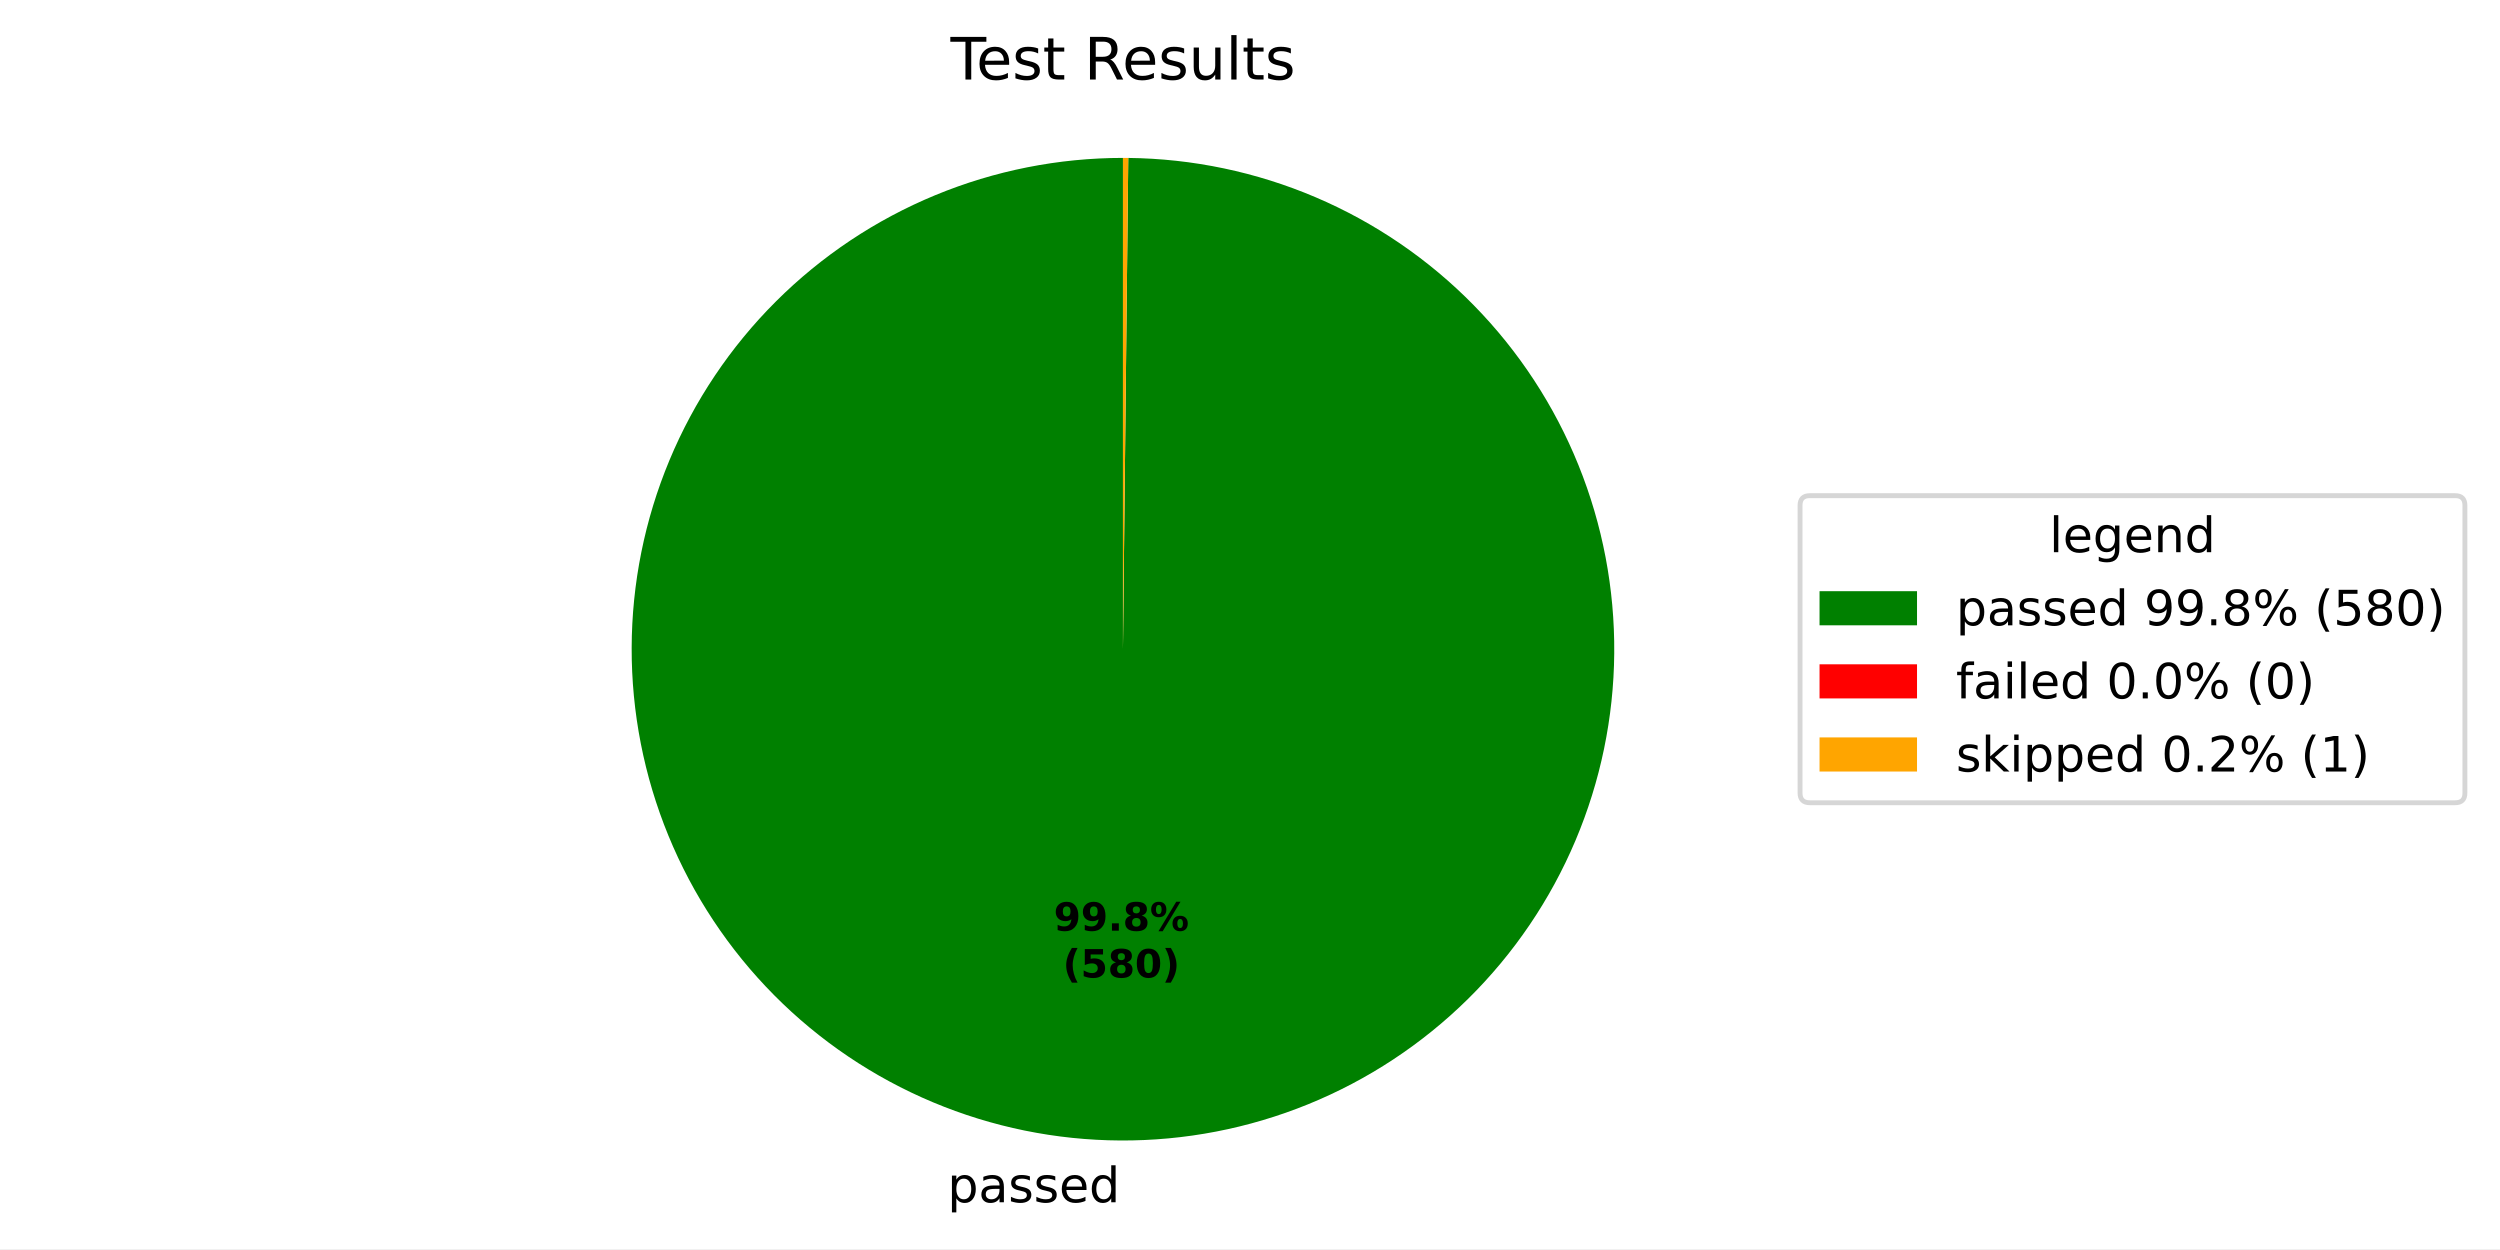
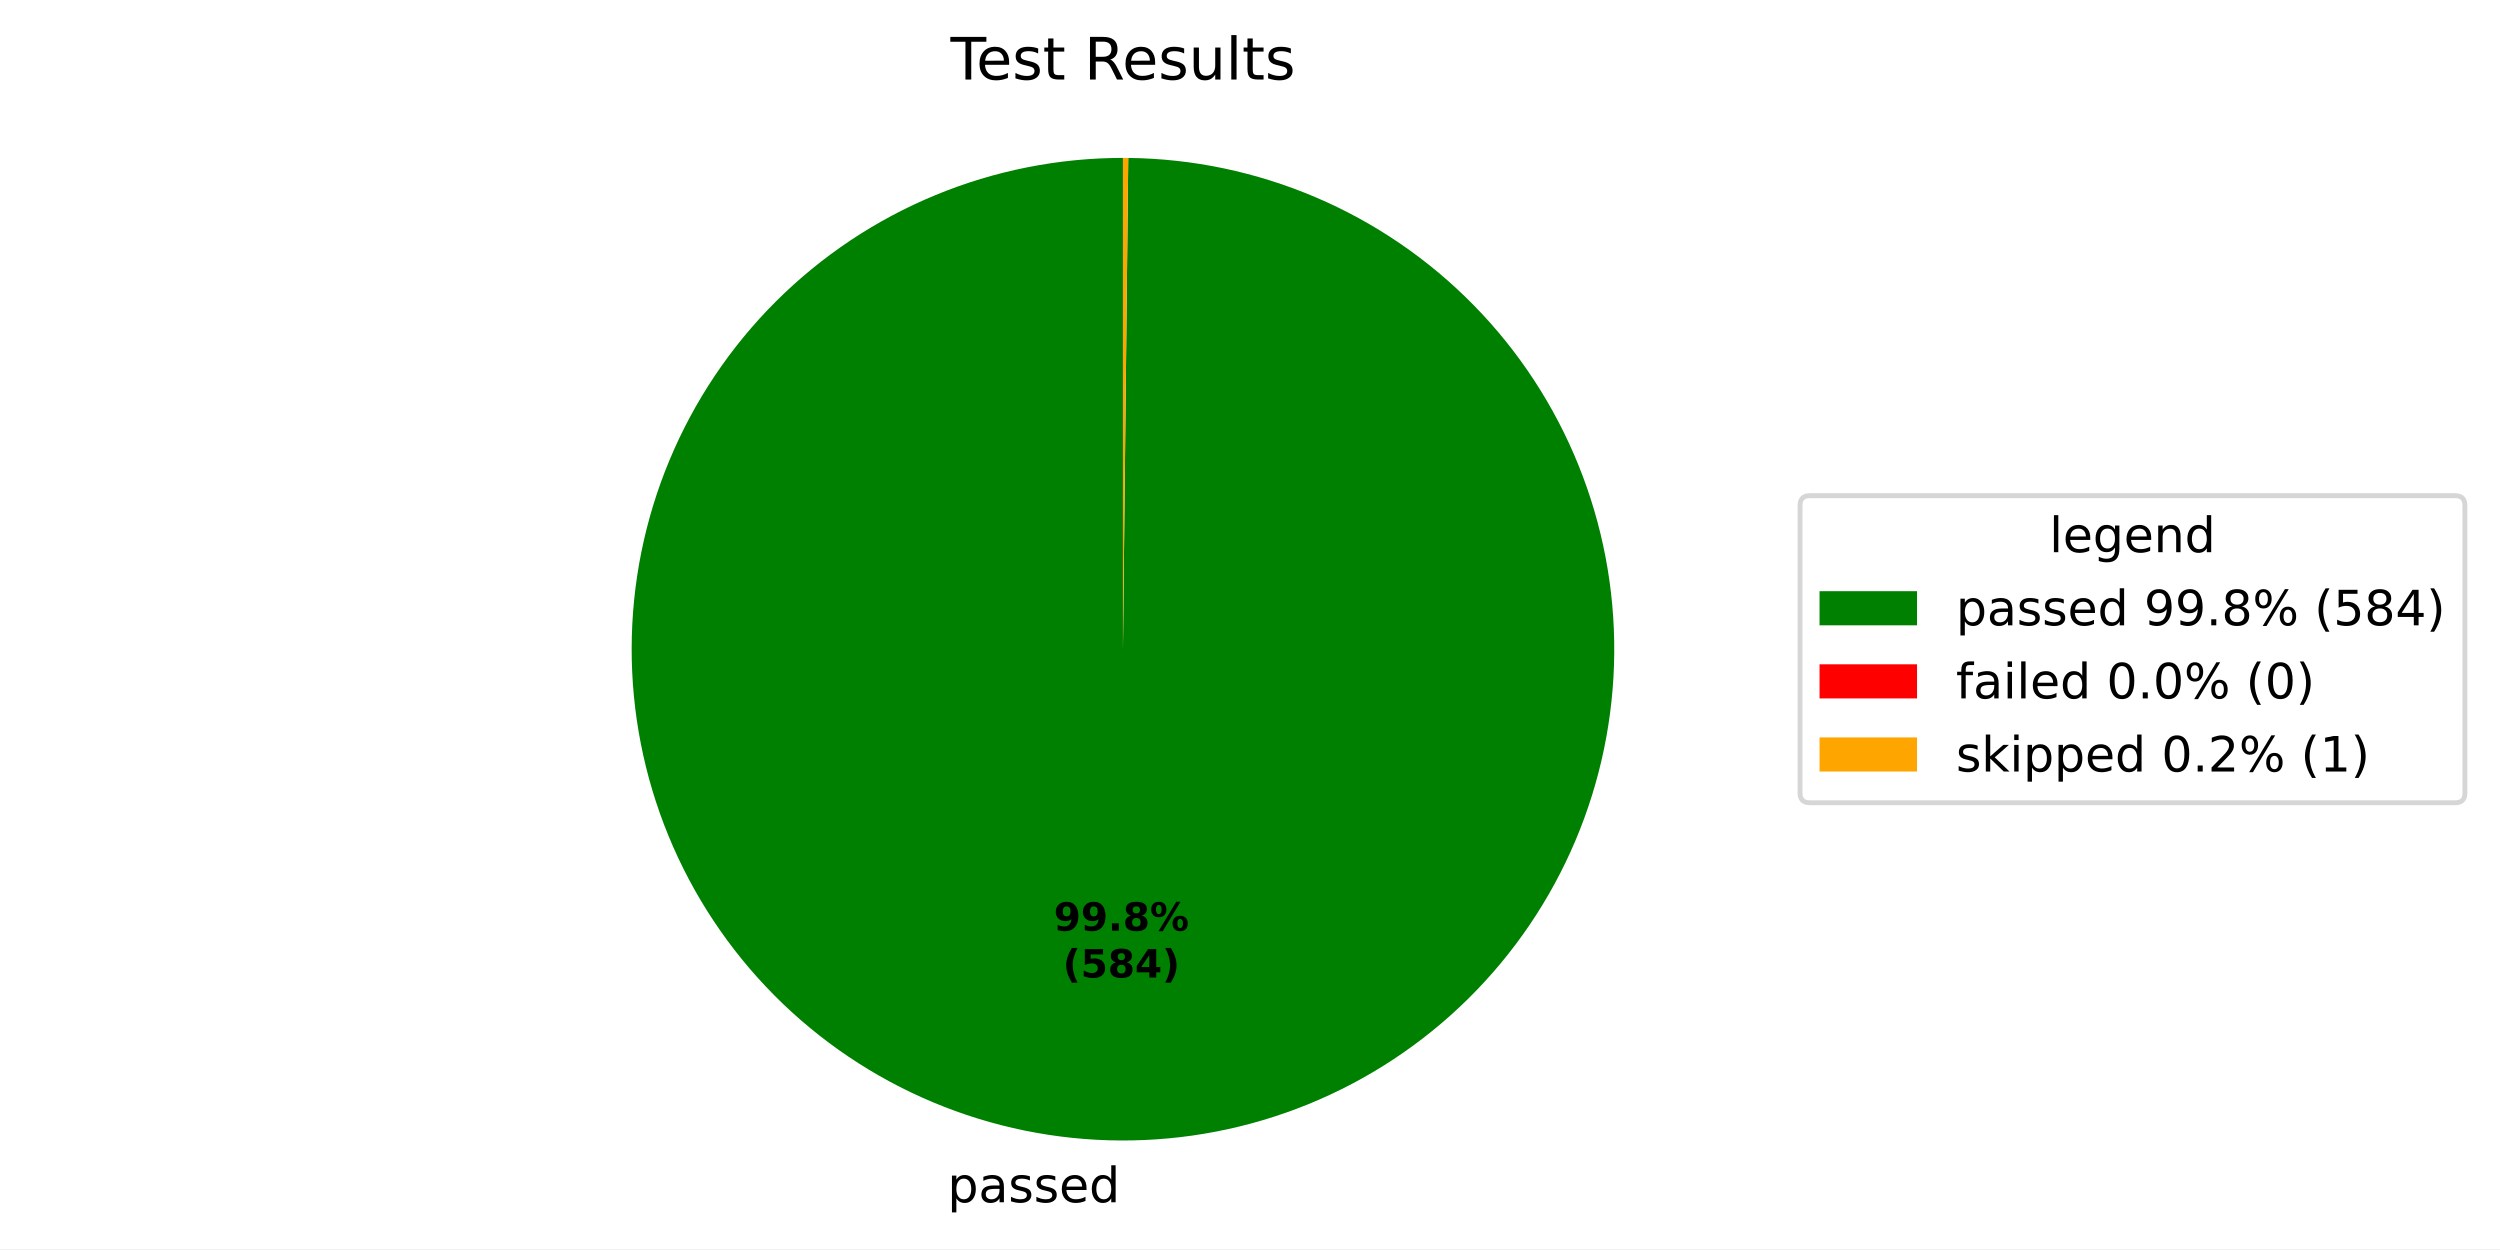
<svg xmlns="http://www.w3.org/2000/svg" xmlns:xlink="http://www.w3.org/1999/xlink" width="512.931pt" height="256.277pt" viewBox="0 0 512.931 256.277" version="1.1">
  <defs>
    <style type="text/css">*{stroke-linejoin: round; stroke-linecap: butt}</style>
  </defs>
  <g id="figure_1">
    <g id="patch_1">
      <path d="M 0 256.277  L 512.931 256.277  L 512.931 0  L 0 0  z " style="fill: #ffffff" />
    </g>
    <g id="axes_1">
      <g id="patch_2">
-         <path d="M 230.4 32.398  C 217.186 32.398 204.1 34.996 191.888 40.045  C 179.677 45.094 168.576 52.494 159.22 61.825  C 149.864 71.157 142.433 82.237 137.351 94.435  C 132.27 106.633 129.636 119.712 129.6 132.926  C 129.565 146.14 132.128 159.233 137.143 171.458  C 142.159 183.683 149.529 194.803 158.835 204.185  C 168.141 213.566 179.201 221.027 191.385 226.142  C 203.569 231.256 216.641 233.925 229.855 233.997  C 243.069 234.068 256.169 231.541 268.407 226.558  C 280.646 221.576 291.786 214.235 301.193 204.955  C 310.6 195.674 318.09 184.634 323.238 172.464  C 328.385 160.294 331.09 147.229 331.197 134.016  C 331.304 120.802 328.812 107.696 323.862 95.443  C 318.913 83.191 311.603 72.031 302.348 62.599  C 293.093 53.168 282.073 45.647 269.917 40.467  C 257.76 35.287 244.703 32.547 231.49 32.404  L 230.4 133.198  z " style="fill: #008000" />
+         <path d="M 230.4 32.398  C 217.186 32.398 204.1 34.997 191.888 40.045  C 179.676 45.094 168.576 52.495 159.219 61.826  C 149.863 71.157 142.432 82.238 137.351 94.436  C 132.269 106.634 129.636 119.713 129.6 132.927  C 129.565 146.142 132.128 159.235 137.144 171.46  C 142.16 183.685 149.531 194.805 158.837 204.187  C 168.143 213.568 179.204 221.029 191.388 226.143  C 203.573 231.257 216.645 233.926 229.859 233.997  C 243.073 234.068 256.173 231.54 268.411 226.557  C 280.65 221.574 291.79 214.232 301.196 204.951  C 310.603 195.67 318.093 184.63 323.24 172.459  C 328.387 160.289 331.09 147.224 331.197 134.01  C 331.303 120.796 328.81 107.69 323.86 95.438  C 318.91 83.186 311.599 72.026 302.343 62.595  C 293.087 53.164 282.067 45.644 269.91 40.464  C 257.753 35.285 244.696 32.546 231.483 32.404  L 230.4 133.198  z " style="fill: #008000" />
      </g>
      <g id="patch_3">
-         <path d="M 231.49 32.404  C 231.49 32.404 231.49 32.404 231.49 32.404  L 230.4 133.198  z " style="fill: #ff0000" />
+         <path d="M 231.483 32.404  C 231.483 32.404 231.483 32.404 231.483 32.404  L 230.4 133.198  z " style="fill: #ff0000" />
      </g>
      <g id="patch_4">
-         <path d="M 231.49 32.404  C 231.308 32.402 231.127 32.401 230.945 32.4  C 230.763 32.399 230.582 32.398 230.4 32.398  L 230.4 133.198  z " style="fill: #ffa500" />
+         <path d="M 231.483 32.404  C 231.302 32.402 231.122 32.401 230.941 32.4  C 230.761 32.399 230.58 32.398 230.4 32.398  L 230.4 133.198  z " style="fill: #ffa500" />
      </g>
      <g id="matplotlib.axis_1" />
      <g id="matplotlib.axis_2" />
      <g id="text_1">
-         <g transform="translate(194.4036 246.6746) scale(0.1 -0.1)">
+         <g transform="translate(194.4077 246.6746) scale(0.1 -0.1)">
          <defs>
            <path id="DejaVuSans-53" d="M 1159 525  L 1159 -1331  L 581 -1331  L 581 3500  L 1159 3500  L 1159 2969  Q 1341 3281 1617 3432  Q 1894 3584 2278 3584  Q 2916 3584 3314 3078  Q 3713 2572 3713 1747  Q 3713 922 3314 415  Q 2916 -91 2278 -91  Q 1894 -91 1617 61  Q 1341 213 1159 525  z M 3116 1747  Q 3116 2381 2855 2742  Q 2594 3103 2138 3103  Q 1681 3103 1420 2742  Q 1159 2381 1159 1747  Q 1159 1113 1420 752  Q 1681 391 2138 391  Q 2594 391 2855 752  Q 3116 1113 3116 1747  z " transform="scale(0.015625)" />
            <path id="DejaVuSans-44" d="M 2194 1759  Q 1497 1759 1228 1600  Q 959 1441 959 1056  Q 959 750 1161 570  Q 1363 391 1709 391  Q 2188 391 2477 730  Q 2766 1069 2766 1631  L 2766 1759  L 2194 1759  z M 3341 1997  L 3341 0  L 2766 0  L 2766 531  Q 2569 213 2275 61  Q 1981 -91 1556 -91  Q 1019 -91 701 211  Q 384 513 384 1019  Q 384 1609 779 1909  Q 1175 2209 1959 2209  L 2766 2209  L 2766 2266  Q 2766 2663 2505 2880  Q 2244 3097 1772 3097  Q 1472 3097 1187 3025  Q 903 2953 641 2809  L 641 3341  Q 956 3463 1253 3523  Q 1550 3584 1831 3584  Q 2591 3584 2966 3190  Q 3341 2797 3341 1997  z " transform="scale(0.015625)" />
            <path id="DejaVuSans-56" d="M 2834 3397  L 2834 2853  Q 2591 2978 2328 3040  Q 2066 3103 1784 3103  Q 1356 3103 1142 2972  Q 928 2841 928 2578  Q 928 2378 1081 2264  Q 1234 2150 1697 2047  L 1894 2003  Q 2506 1872 2764 1633  Q 3022 1394 3022 966  Q 3022 478 2636 193  Q 2250 -91 1575 -91  Q 1294 -91 989 -36  Q 684 19 347 128  L 347 722  Q 666 556 975 473  Q 1284 391 1588 391  Q 1994 391 2212 530  Q 2431 669 2431 922  Q 2431 1156 2273 1281  Q 2116 1406 1581 1522  L 1381 1569  Q 847 1681 609 1914  Q 372 2147 372 2553  Q 372 3047 722 3315  Q 1072 3584 1716 3584  Q 2034 3584 2315 3537  Q 2597 3491 2834 3397  z " transform="scale(0.015625)" />
            <path id="DejaVuSans-48" d="M 3597 1894  L 3597 1613  L 953 1613  Q 991 1019 1311 708  Q 1631 397 2203 397  Q 2534 397 2845 478  Q 3156 559 3463 722  L 3463 178  Q 3153 47 2828 -22  Q 2503 -91 2169 -91  Q 1331 -91 842 396  Q 353 884 353 1716  Q 353 2575 817 3079  Q 1281 3584 2069 3584  Q 2775 3584 3186 3129  Q 3597 2675 3597 1894  z M 3022 2063  Q 3016 2534 2758 2815  Q 2500 3097 2075 3097  Q 1594 3097 1305 2825  Q 1016 2553 972 2059  L 3022 2063  z " transform="scale(0.015625)" />
            <path id="DejaVuSans-47" d="M 2906 2969  L 2906 4863  L 3481 4863  L 3481 0  L 2906 0  L 2906 525  Q 2725 213 2448 61  Q 2172 -91 1784 -91  Q 1150 -91 751 415  Q 353 922 353 1747  Q 353 2572 751 3078  Q 1150 3584 1784 3584  Q 2172 3584 2448 3432  Q 2725 3281 2906 2969  z M 947 1747  Q 947 1113 1208 752  Q 1469 391 1925 391  Q 2381 391 2643 752  Q 2906 1113 2906 1747  Q 2906 2381 2643 2742  Q 2381 3103 1925 3103  Q 1469 3103 1208 2742  Q 947 2381 947 1747  z " transform="scale(0.015625)" />
          </defs>
          <use xlink:href="#DejaVuSans-53" />
          <use xlink:href="#DejaVuSans-44" transform="translate(63.48438 0)" />
          <use xlink:href="#DejaVuSans-56" transform="translate(124.7656 0)" />
          <use xlink:href="#DejaVuSans-56" transform="translate(176.8594 0)" />
          <use xlink:href="#DejaVuSans-48" transform="translate(228.9531 0)" />
          <use xlink:href="#DejaVuSans-47" transform="translate(290.4844 0)" />
        </g>
      </g>
      <g id="text_2">
-         <g transform="translate(216.1961 190.9546) scale(0.08 -0.08)">
+         <g transform="translate(216.1983 190.9546) scale(0.08 -0.08)">
          <defs>
            <path id="DejaVuSans-Bold-1c" d="M 641 103  L 641 966  Q 928 831 1190 764  Q 1453 697 1709 697  Q 2247 697 2547 995  Q 2847 1294 2900 1881  Q 2688 1725 2447 1647  Q 2206 1569 1925 1569  Q 1209 1569 770 1986  Q 331 2403 331 3084  Q 331 3838 820 4291  Q 1309 4744 2131 4744  Q 3044 4744 3544 4128  Q 4044 3513 4044 2388  Q 4044 1231 3459 570  Q 2875 -91 1856 -91  Q 1528 -91 1228 -42  Q 928 6 641 103  z M 2125 2350  Q 2441 2350 2600 2554  Q 2759 2759 2759 3169  Q 2759 3575 2600 3781  Q 2441 3988 2125 3988  Q 1809 3988 1650 3781  Q 1491 3575 1491 3169  Q 1491 2759 1650 2554  Q 1809 2350 2125 2350  z " transform="scale(0.015625)" />
            <path id="DejaVuSans-Bold-11" d="M 653 1209  L 1778 1209  L 1778 0  L 653 0  L 653 1209  z " transform="scale(0.015625)" />
            <path id="DejaVuSans-Bold-1b" d="M 2228 2088  Q 1891 2088 1709 1903  Q 1528 1719 1528 1375  Q 1528 1031 1709 848  Q 1891 666 2228 666  Q 2563 666 2741 848  Q 2919 1031 2919 1375  Q 2919 1722 2741 1905  Q 2563 2088 2228 2088  z M 1350 2484  Q 925 2613 709 2878  Q 494 3144 494 3541  Q 494 4131 934 4440  Q 1375 4750 2228 4750  Q 3075 4750 3515 4442  Q 3956 4134 3956 3541  Q 3956 3144 3739 2878  Q 3522 2613 3097 2484  Q 3572 2353 3814 2058  Q 4056 1763 4056 1313  Q 4056 619 3595 264  Q 3134 -91 2228 -91  Q 1319 -91 855 264  Q 391 619 391 1313  Q 391 1763 633 2058  Q 875 2353 1350 2484  z M 1631 3419  Q 1631 3141 1786 2991  Q 1941 2841 2228 2841  Q 2509 2841 2662 2991  Q 2816 3141 2816 3419  Q 2816 3697 2662 3845  Q 2509 3994 2228 3994  Q 1941 3994 1786 3844  Q 1631 3694 1631 3419  z " transform="scale(0.015625)" />
            <path id="DejaVuSans-Bold-8" d="M 4959 1925  Q 4738 1925 4616 1733  Q 4494 1541 4494 1184  Q 4494 825 4614 633  Q 4734 441 4959 441  Q 5184 441 5303 633  Q 5422 825 5422 1184  Q 5422 1541 5301 1733  Q 5181 1925 4959 1925  z M 4959 2450  Q 5541 2450 5875 2112  Q 6209 1775 6209 1184  Q 6209 594 5875 251  Q 5541 -91 4959 -91  Q 4378 -91 4042 251  Q 3706 594 3706 1184  Q 3706 1772 4042 2111  Q 4378 2450 4959 2450  z M 2094 -91  L 1403 -91  L 4319 4750  L 5013 4750  L 2094 -91  z M 1453 4750  Q 2034 4750 2367 4411  Q 2700 4072 2700 3481  Q 2700 2891 2367 2550  Q 2034 2209 1453 2209  Q 872 2209 539 2550  Q 206 2891 206 3481  Q 206 4072 539 4411  Q 872 4750 1453 4750  z M 1453 4225  Q 1228 4225 1106 4031  Q 984 3838 984 3481  Q 984 3122 1106 2926  Q 1228 2731 1453 2731  Q 1678 2731 1798 2926  Q 1919 3122 1919 3481  Q 1919 3838 1797 4031  Q 1675 4225 1453 4225  z " transform="scale(0.015625)" />
          </defs>
          <use xlink:href="#DejaVuSans-Bold-1c" />
          <use xlink:href="#DejaVuSans-Bold-1c" transform="translate(69.57812 0)" />
          <use xlink:href="#DejaVuSans-Bold-11" transform="translate(139.1562 0)" />
          <use xlink:href="#DejaVuSans-Bold-1b" transform="translate(177.1406 0)" />
          <use xlink:href="#DejaVuSans-Bold-8" transform="translate(246.7188 0)" />
        </g>
-         <g transform="translate(218.0673 200.5561) scale(0.08 -0.08)">
+         <g transform="translate(218.0696 200.5562) scale(0.08 -0.08)">
          <defs>
            <path id="DejaVuSans-Bold-b" d="M 2413 -844  L 1484 -844  Q 1006 -72 778 623  Q 550 1319 550 2003  Q 550 2688 779 3389  Q 1009 4091 1484 4856  L 2413 4856  Q 2013 4116 1813 3408  Q 1613 2700 1613 2009  Q 1613 1319 1811 609  Q 2009 -100 2413 -844  z " transform="scale(0.015625)" />
            <path id="DejaVuSans-Bold-18" d="M 678 4666  L 3669 4666  L 3669 3781  L 1638 3781  L 1638 3059  Q 1775 3097 1914 3117  Q 2053 3138 2203 3138  Q 3056 3138 3531 2711  Q 4006 2284 4006 1522  Q 4006 766 3489 337  Q 2972 -91 2053 -91  Q 1656 -91 1267 -14  Q 878 63 494 219  L 494 1166  Q 875 947 1217 837  Q 1559 728 1863 728  Q 2300 728 2551 942  Q 2803 1156 2803 1522  Q 2803 1891 2551 2103  Q 2300 2316 1863 2316  Q 1603 2316 1309 2248  Q 1016 2181 678 2041  L 678 4666  z " transform="scale(0.015625)" />
-             <path id="DejaVuSans-Bold-13" d="M 2944 2338  Q 2944 3213 2780 3570  Q 2616 3928 2228 3928  Q 1841 3928 1675 3570  Q 1509 3213 1509 2338  Q 1509 1453 1675 1090  Q 1841 728 2228 728  Q 2613 728 2778 1090  Q 2944 1453 2944 2338  z M 4147 2328  Q 4147 1169 3647 539  Q 3147 -91 2228 -91  Q 1306 -91 806 539  Q 306 1169 306 2328  Q 306 3491 806 4120  Q 1306 4750 2228 4750  Q 3147 4750 3647 4120  Q 4147 3491 4147 2328  z " transform="scale(0.015625)" />
+             <path id="DejaVuSans-Bold-17" d="M 2356 3675  L 1038 1722  L 2356 1722  L 2356 3675  z M 2156 4666  L 3494 4666  L 3494 1722  L 4159 1722  L 4159 850  L 3494 850  L 3494 0  L 2356 0  L 2356 850  L 288 850  L 288 1881  L 2156 4666  z " transform="scale(0.015625)" />
            <path id="DejaVuSans-Bold-c" d="M 513 -844  Q 913 -100 1113 609  Q 1313 1319 1313 2009  Q 1313 2700 1113 3408  Q 913 4116 513 4856  L 1441 4856  Q 1916 4091 2145 3389  Q 2375 2688 2375 2003  Q 2375 1319 2147 623  Q 1919 -72 1441 -844  L 513 -844  z " transform="scale(0.015625)" />
          </defs>
          <use xlink:href="#DejaVuSans-Bold-b" />
          <use xlink:href="#DejaVuSans-Bold-18" transform="translate(45.70312 0)" />
          <use xlink:href="#DejaVuSans-Bold-1b" transform="translate(115.2812 0)" />
-           <use xlink:href="#DejaVuSans-Bold-13" transform="translate(184.8594 0)" />
+           <use xlink:href="#DejaVuSans-Bold-17" transform="translate(184.8594 0)" />
          <use xlink:href="#DejaVuSans-Bold-c" transform="translate(254.4375 0)" />
        </g>
      </g>
      <g id="text_3">
        <g transform="translate(195.0131 16.31812) scale(0.12 -0.12)">
          <defs>
            <path id="DejaVuSans-37" d="M -19 4666  L 3928 4666  L 3928 4134  L 2272 4134  L 2272 0  L 1638 0  L 1638 4134  L -19 4134  L -19 4666  z " transform="scale(0.015625)" />
            <path id="DejaVuSans-57" d="M 1172 4494  L 1172 3500  L 2356 3500  L 2356 3053  L 1172 3053  L 1172 1153  Q 1172 725 1289 603  Q 1406 481 1766 481  L 2356 481  L 2356 0  L 1766 0  Q 1100 0 847 248  Q 594 497 594 1153  L 594 3053  L 172 3053  L 172 3500  L 594 3500  L 594 4494  L 1172 4494  z " transform="scale(0.015625)" />
            <path id="DejaVuSans-3" transform="scale(0.015625)" />
            <path id="DejaVuSans-35" d="M 2841 2188  Q 3044 2119 3236 1894  Q 3428 1669 3622 1275  L 4263 0  L 3584 0  L 2988 1197  Q 2756 1666 2539 1819  Q 2322 1972 1947 1972  L 1259 1972  L 1259 0  L 628 0  L 628 4666  L 2053 4666  Q 2853 4666 3247 4331  Q 3641 3997 3641 3322  Q 3641 2881 3436 2590  Q 3231 2300 2841 2188  z M 1259 4147  L 1259 2491  L 2053 2491  Q 2509 2491 2742 2702  Q 2975 2913 2975 3322  Q 2975 3731 2742 3939  Q 2509 4147 2053 4147  L 1259 4147  z " transform="scale(0.015625)" />
            <path id="DejaVuSans-58" d="M 544 1381  L 544 3500  L 1119 3500  L 1119 1403  Q 1119 906 1312 657  Q 1506 409 1894 409  Q 2359 409 2629 706  Q 2900 1003 2900 1516  L 2900 3500  L 3475 3500  L 3475 0  L 2900 0  L 2900 538  Q 2691 219 2414 64  Q 2138 -91 1772 -91  Q 1169 -91 856 284  Q 544 659 544 1381  z M 1991 3584  L 1991 3584  z " transform="scale(0.015625)" />
            <path id="DejaVuSans-4f" d="M 603 4863  L 1178 4863  L 1178 0  L 603 0  L 603 4863  z " transform="scale(0.015625)" />
          </defs>
          <use xlink:href="#DejaVuSans-37" />
          <use xlink:href="#DejaVuSans-48" transform="translate(44.09375 0)" />
          <use xlink:href="#DejaVuSans-56" transform="translate(105.625 0)" />
          <use xlink:href="#DejaVuSans-57" transform="translate(157.7188 0)" />
          <use xlink:href="#DejaVuSans-3" transform="translate(196.9219 0)" />
          <use xlink:href="#DejaVuSans-35" transform="translate(228.7031 0)" />
          <use xlink:href="#DejaVuSans-48" transform="translate(293.7031 0)" />
          <use xlink:href="#DejaVuSans-56" transform="translate(355.2344 0)" />
          <use xlink:href="#DejaVuSans-58" transform="translate(407.3281 0)" />
          <use xlink:href="#DejaVuSans-4f" transform="translate(470.7031 0)" />
          <use xlink:href="#DejaVuSans-57" transform="translate(498.4844 0)" />
          <use xlink:href="#DejaVuSans-56" transform="translate(537.6875 0)" />
        </g>
      </g>
      <g id="legend_1">
        <g id="patch_5">
          <path d="M 371.32 164.7  L 503.731 164.7  Q 505.731 164.7 505.731 162.7  L 505.731 103.697  Q 505.731 101.697 503.731 101.697  L 371.32 101.697  Q 369.32 101.697 369.32 103.697  L 369.32 162.7  Q 369.32 164.7 371.32 164.7  z " style="fill: #ffffff; opacity: 0.8; stroke: #cccccc; stroke-linejoin: miter" />
        </g>
        <g id="text_4">
          <g transform="translate(420.4661 113.295) scale(0.1 -0.1)">
            <defs>
              <path id="DejaVuSans-4a" d="M 2906 1791  Q 2906 2416 2648 2759  Q 2391 3103 1925 3103  Q 1463 3103 1205 2759  Q 947 2416 947 1791  Q 947 1169 1205 825  Q 1463 481 1925 481  Q 2391 481 2648 825  Q 2906 1169 2906 1791  z M 3481 434  Q 3481 -459 3084 -895  Q 2688 -1331 1869 -1331  Q 1566 -1331 1297 -1286  Q 1028 -1241 775 -1147  L 775 -588  Q 1028 -725 1275 -790  Q 1522 -856 1778 -856  Q 2344 -856 2625 -561  Q 2906 -266 2906 331  L 2906 616  Q 2728 306 2450 153  Q 2172 0 1784 0  Q 1141 0 747 490  Q 353 981 353 1791  Q 353 2603 747 3093  Q 1141 3584 1784 3584  Q 2172 3584 2450 3431  Q 2728 3278 2906 2969  L 2906 3500  L 3481 3500  L 3481 434  z " transform="scale(0.015625)" />
              <path id="DejaVuSans-51" d="M 3513 2113  L 3513 0  L 2938 0  L 2938 2094  Q 2938 2591 2744 2837  Q 2550 3084 2163 3084  Q 1697 3084 1428 2787  Q 1159 2491 1159 1978  L 1159 0  L 581 0  L 581 3500  L 1159 3500  L 1159 2956  Q 1366 3272 1645 3428  Q 1925 3584 2291 3584  Q 2894 3584 3203 3211  Q 3513 2838 3513 2113  z " transform="scale(0.015625)" />
            </defs>
            <use xlink:href="#DejaVuSans-4f" />
            <use xlink:href="#DejaVuSans-48" transform="translate(27.78125 0)" />
            <use xlink:href="#DejaVuSans-4a" transform="translate(89.3125 0)" />
            <use xlink:href="#DejaVuSans-48" transform="translate(152.7969 0)" />
            <use xlink:href="#DejaVuSans-51" transform="translate(214.3281 0)" />
            <use xlink:href="#DejaVuSans-47" transform="translate(277.7031 0)" />
          </g>
        </g>
        <g id="patch_6">
          <path d="M 373.32 128.296  L 393.32 128.296  L 393.32 121.296  L 373.32 121.296  z " style="fill: #008000" />
        </g>
        <g id="text_5">
          <g transform="translate(401.32 128.2958) scale(0.1 -0.1)">
            <defs>
              <path id="DejaVuSans-1c" d="M 703 97  L 703 672  Q 941 559 1184 500  Q 1428 441 1663 441  Q 2288 441 2617 861  Q 2947 1281 2994 2138  Q 2813 1869 2534 1725  Q 2256 1581 1919 1581  Q 1219 1581 811 2004  Q 403 2428 403 3163  Q 403 3881 828 4315  Q 1253 4750 1959 4750  Q 2769 4750 3195 4129  Q 3622 3509 3622 2328  Q 3622 1225 3098 567  Q 2575 -91 1691 -91  Q 1453 -91 1209 -44  Q 966 3 703 97  z M 1959 2075  Q 2384 2075 2632 2365  Q 2881 2656 2881 3163  Q 2881 3666 2632 3958  Q 2384 4250 1959 4250  Q 1534 4250 1286 3958  Q 1038 3666 1038 3163  Q 1038 2656 1286 2365  Q 1534 2075 1959 2075  z " transform="scale(0.015625)" />
              <path id="DejaVuSans-11" d="M 684 794  L 1344 794  L 1344 0  L 684 0  L 684 794  z " transform="scale(0.015625)" />
              <path id="DejaVuSans-1b" d="M 2034 2216  Q 1584 2216 1326 1975  Q 1069 1734 1069 1313  Q 1069 891 1326 650  Q 1584 409 2034 409  Q 2484 409 2743 651  Q 3003 894 3003 1313  Q 3003 1734 2745 1975  Q 2488 2216 2034 2216  z M 1403 2484  Q 997 2584 770 2862  Q 544 3141 544 3541  Q 544 4100 942 4425  Q 1341 4750 2034 4750  Q 2731 4750 3128 4425  Q 3525 4100 3525 3541  Q 3525 3141 3298 2862  Q 3072 2584 2669 2484  Q 3125 2378 3379 2068  Q 3634 1759 3634 1313  Q 3634 634 3220 271  Q 2806 -91 2034 -91  Q 1263 -91 848 271  Q 434 634 434 1313  Q 434 1759 690 2068  Q 947 2378 1403 2484  z M 1172 3481  Q 1172 3119 1398 2916  Q 1625 2713 2034 2713  Q 2441 2713 2670 2916  Q 2900 3119 2900 3481  Q 2900 3844 2670 4047  Q 2441 4250 2034 4250  Q 1625 4250 1398 4047  Q 1172 3844 1172 3481  z " transform="scale(0.015625)" />
              <path id="DejaVuSans-8" d="M 4653 2053  Q 4381 2053 4226 1822  Q 4072 1591 4072 1178  Q 4072 772 4226 539  Q 4381 306 4653 306  Q 4919 306 5073 539  Q 5228 772 5228 1178  Q 5228 1588 5073 1820  Q 4919 2053 4653 2053  z M 4653 2450  Q 5147 2450 5437 2106  Q 5728 1763 5728 1178  Q 5728 594 5436 251  Q 5144 -91 4653 -91  Q 4153 -91 3862 251  Q 3572 594 3572 1178  Q 3572 1766 3864 2108  Q 4156 2450 4653 2450  z M 1428 4353  Q 1159 4353 1004 4120  Q 850 3888 850 3481  Q 850 3069 1003 2837  Q 1156 2606 1428 2606  Q 1700 2606 1854 2837  Q 2009 3069 2009 3481  Q 2009 3884 1853 4118  Q 1697 4353 1428 4353  z M 4250 4750  L 4750 4750  L 1831 -91  L 1331 -91  L 4250 4750  z M 1428 4750  Q 1922 4750 2215 4408  Q 2509 4066 2509 3481  Q 2509 2891 2217 2550  Q 1925 2209 1428 2209  Q 931 2209 642 2551  Q 353 2894 353 3481  Q 353 4063 643 4406  Q 934 4750 1428 4750  z " transform="scale(0.015625)" />
              <path id="DejaVuSans-b" d="M 1984 4856  Q 1566 4138 1362 3434  Q 1159 2731 1159 2009  Q 1159 1288 1364 580  Q 1569 -128 1984 -844  L 1484 -844  Q 1016 -109 783 600  Q 550 1309 550 2009  Q 550 2706 781 3412  Q 1013 4119 1484 4856  L 1984 4856  z " transform="scale(0.015625)" />
              <path id="DejaVuSans-18" d="M 691 4666  L 3169 4666  L 3169 4134  L 1269 4134  L 1269 2991  Q 1406 3038 1543 3061  Q 1681 3084 1819 3084  Q 2600 3084 3056 2656  Q 3513 2228 3513 1497  Q 3513 744 3044 326  Q 2575 -91 1722 -91  Q 1428 -91 1123 -41  Q 819 9 494 109  L 494 744  Q 775 591 1075 516  Q 1375 441 1709 441  Q 2250 441 2565 725  Q 2881 1009 2881 1497  Q 2881 1984 2565 2268  Q 2250 2553 1709 2553  Q 1456 2553 1204 2497  Q 953 2441 691 2322  L 691 4666  z " transform="scale(0.015625)" />
-               <path id="DejaVuSans-13" d="M 2034 4250  Q 1547 4250 1301 3770  Q 1056 3291 1056 2328  Q 1056 1369 1301 889  Q 1547 409 2034 409  Q 2525 409 2770 889  Q 3016 1369 3016 2328  Q 3016 3291 2770 3770  Q 2525 4250 2034 4250  z M 2034 4750  Q 2819 4750 3233 4129  Q 3647 3509 3647 2328  Q 3647 1150 3233 529  Q 2819 -91 2034 -91  Q 1250 -91 836 529  Q 422 1150 422 2328  Q 422 3509 836 4129  Q 1250 4750 2034 4750  z " transform="scale(0.015625)" />
+               <path id="DejaVuSans-17" d="M 2419 4116  L 825 1625  L 2419 1625  L 2419 4116  z M 2253 4666  L 3047 4666  L 3047 1625  L 3713 1625  L 3713 1100  L 3047 1100  L 3047 0  L 2419 0  L 2419 1100  L 313 1100  L 313 1709  L 2253 4666  z " transform="scale(0.015625)" />
              <path id="DejaVuSans-c" d="M 513 4856  L 1013 4856  Q 1481 4119 1714 3412  Q 1947 2706 1947 2009  Q 1947 1309 1714 600  Q 1481 -109 1013 -844  L 513 -844  Q 928 -128 1133 580  Q 1338 1288 1338 2009  Q 1338 2731 1133 3434  Q 928 4138 513 4856  z " transform="scale(0.015625)" />
            </defs>
            <use xlink:href="#DejaVuSans-53" />
            <use xlink:href="#DejaVuSans-44" transform="translate(63.48438 0)" />
            <use xlink:href="#DejaVuSans-56" transform="translate(124.7656 0)" />
            <use xlink:href="#DejaVuSans-56" transform="translate(176.8594 0)" />
            <use xlink:href="#DejaVuSans-48" transform="translate(228.9531 0)" />
            <use xlink:href="#DejaVuSans-47" transform="translate(290.4844 0)" />
            <use xlink:href="#DejaVuSans-3" transform="translate(353.9688 0)" />
            <use xlink:href="#DejaVuSans-1c" transform="translate(385.75 0)" />
            <use xlink:href="#DejaVuSans-1c" transform="translate(449.375 0)" />
            <use xlink:href="#DejaVuSans-11" transform="translate(513 0)" />
            <use xlink:href="#DejaVuSans-1b" transform="translate(544.7812 0)" />
            <use xlink:href="#DejaVuSans-8" transform="translate(608.4062 0)" />
            <use xlink:href="#DejaVuSans-3" transform="translate(703.4219 0)" />
            <use xlink:href="#DejaVuSans-b" transform="translate(735.2031 0)" />
            <use xlink:href="#DejaVuSans-18" transform="translate(774.2188 0)" />
            <use xlink:href="#DejaVuSans-1b" transform="translate(837.8438 0)" />
-             <use xlink:href="#DejaVuSans-13" transform="translate(901.4688 0)" />
+             <use xlink:href="#DejaVuSans-17" transform="translate(901.4688 0)" />
            <use xlink:href="#DejaVuSans-c" transform="translate(965.0938 0)" />
          </g>
        </g>
        <g id="patch_7">
          <path d="M 373.32 143.297  L 393.32 143.297  L 393.32 136.297  L 373.32 136.297  z " style="fill: #ff0000" />
        </g>
        <g id="text_6">
          <g transform="translate(401.32 143.2966) scale(0.1 -0.1)">
            <defs>
              <path id="DejaVuSans-49" d="M 2375 4863  L 2375 4384  L 1825 4384  Q 1516 4384 1395 4259  Q 1275 4134 1275 3809  L 1275 3500  L 2222 3500  L 2222 3053  L 1275 3053  L 1275 0  L 697 0  L 697 3053  L 147 3053  L 147 3500  L 697 3500  L 697 3744  Q 697 4328 969 4595  Q 1241 4863 1831 4863  L 2375 4863  z " transform="scale(0.015625)" />
              <path id="DejaVuSans-4c" d="M 603 3500  L 1178 3500  L 1178 0  L 603 0  L 603 3500  z M 603 4863  L 1178 4863  L 1178 4134  L 603 4134  L 603 4863  z " transform="scale(0.015625)" />
+               <path id="DejaVuSans-13" d="M 2034 4250  Q 1547 4250 1301 3770  Q 1056 3291 1056 2328  Q 1056 1369 1301 889  Q 1547 409 2034 409  Q 2525 409 2770 889  Q 3016 1369 3016 2328  Q 3016 3291 2770 3770  Q 2525 4250 2034 4250  z M 2034 4750  Q 2819 4750 3233 4129  Q 3647 3509 3647 2328  Q 3647 1150 3233 529  Q 2819 -91 2034 -91  Q 1250 -91 836 529  Q 422 1150 422 2328  Q 422 3509 836 4129  Q 1250 4750 2034 4750  z " transform="scale(0.015625)" />
            </defs>
            <use xlink:href="#DejaVuSans-49" />
            <use xlink:href="#DejaVuSans-44" transform="translate(35.20312 0)" />
            <use xlink:href="#DejaVuSans-4c" transform="translate(96.48438 0)" />
            <use xlink:href="#DejaVuSans-4f" transform="translate(124.2656 0)" />
            <use xlink:href="#DejaVuSans-48" transform="translate(152.0469 0)" />
            <use xlink:href="#DejaVuSans-47" transform="translate(213.5781 0)" />
            <use xlink:href="#DejaVuSans-3" transform="translate(277.0625 0)" />
            <use xlink:href="#DejaVuSans-13" transform="translate(308.8438 0)" />
            <use xlink:href="#DejaVuSans-11" transform="translate(372.4688 0)" />
            <use xlink:href="#DejaVuSans-13" transform="translate(404.25 0)" />
            <use xlink:href="#DejaVuSans-8" transform="translate(467.875 0)" />
            <use xlink:href="#DejaVuSans-3" transform="translate(562.8906 0)" />
            <use xlink:href="#DejaVuSans-b" transform="translate(594.6719 0)" />
            <use xlink:href="#DejaVuSans-13" transform="translate(633.6875 0)" />
            <use xlink:href="#DejaVuSans-c" transform="translate(697.3125 0)" />
          </g>
        </g>
        <g id="patch_8">
          <path d="M 373.32 158.297  L 393.32 158.297  L 393.32 151.297  L 373.32 151.297  z " style="fill: #ffa500" />
        </g>
        <g id="text_7">
          <g transform="translate(401.32 158.2973) scale(0.1 -0.1)">
            <defs>
              <path id="DejaVuSans-4e" d="M 581 4863  L 1159 4863  L 1159 1991  L 2875 3500  L 3609 3500  L 1753 1863  L 3688 0  L 2938 0  L 1159 1709  L 1159 0  L 581 0  L 581 4863  z " transform="scale(0.015625)" />
              <path id="DejaVuSans-15" d="M 1228 531  L 3431 531  L 3431 0  L 469 0  L 469 531  Q 828 903 1448 1529  Q 2069 2156 2228 2338  Q 2531 2678 2651 2914  Q 2772 3150 2772 3378  Q 2772 3750 2511 3984  Q 2250 4219 1831 4219  Q 1534 4219 1204 4116  Q 875 4013 500 3803  L 500 4441  Q 881 4594 1212 4672  Q 1544 4750 1819 4750  Q 2544 4750 2975 4387  Q 3406 4025 3406 3419  Q 3406 3131 3298 2873  Q 3191 2616 2906 2266  Q 2828 2175 2409 1742  Q 1991 1309 1228 531  z " transform="scale(0.015625)" />
              <path id="DejaVuSans-14" d="M 794 531  L 1825 531  L 1825 4091  L 703 3866  L 703 4441  L 1819 4666  L 2450 4666  L 2450 531  L 3481 531  L 3481 0  L 794 0  L 794 531  z " transform="scale(0.015625)" />
            </defs>
            <use xlink:href="#DejaVuSans-56" />
            <use xlink:href="#DejaVuSans-4e" transform="translate(52.09375 0)" />
            <use xlink:href="#DejaVuSans-4c" transform="translate(110 0)" />
            <use xlink:href="#DejaVuSans-53" transform="translate(137.7812 0)" />
            <use xlink:href="#DejaVuSans-53" transform="translate(201.2656 0)" />
            <use xlink:href="#DejaVuSans-48" transform="translate(264.75 0)" />
            <use xlink:href="#DejaVuSans-47" transform="translate(326.2812 0)" />
            <use xlink:href="#DejaVuSans-3" transform="translate(389.7656 0)" />
            <use xlink:href="#DejaVuSans-13" transform="translate(421.5469 0)" />
            <use xlink:href="#DejaVuSans-11" transform="translate(485.1719 0)" />
            <use xlink:href="#DejaVuSans-15" transform="translate(516.9531 0)" />
            <use xlink:href="#DejaVuSans-8" transform="translate(580.5781 0)" />
            <use xlink:href="#DejaVuSans-3" transform="translate(675.5938 0)" />
            <use xlink:href="#DejaVuSans-b" transform="translate(707.375 0)" />
            <use xlink:href="#DejaVuSans-14" transform="translate(746.3906 0)" />
            <use xlink:href="#DejaVuSans-c" transform="translate(810.0156 0)" />
          </g>
        </g>
      </g>
    </g>
  </g>
</svg>
